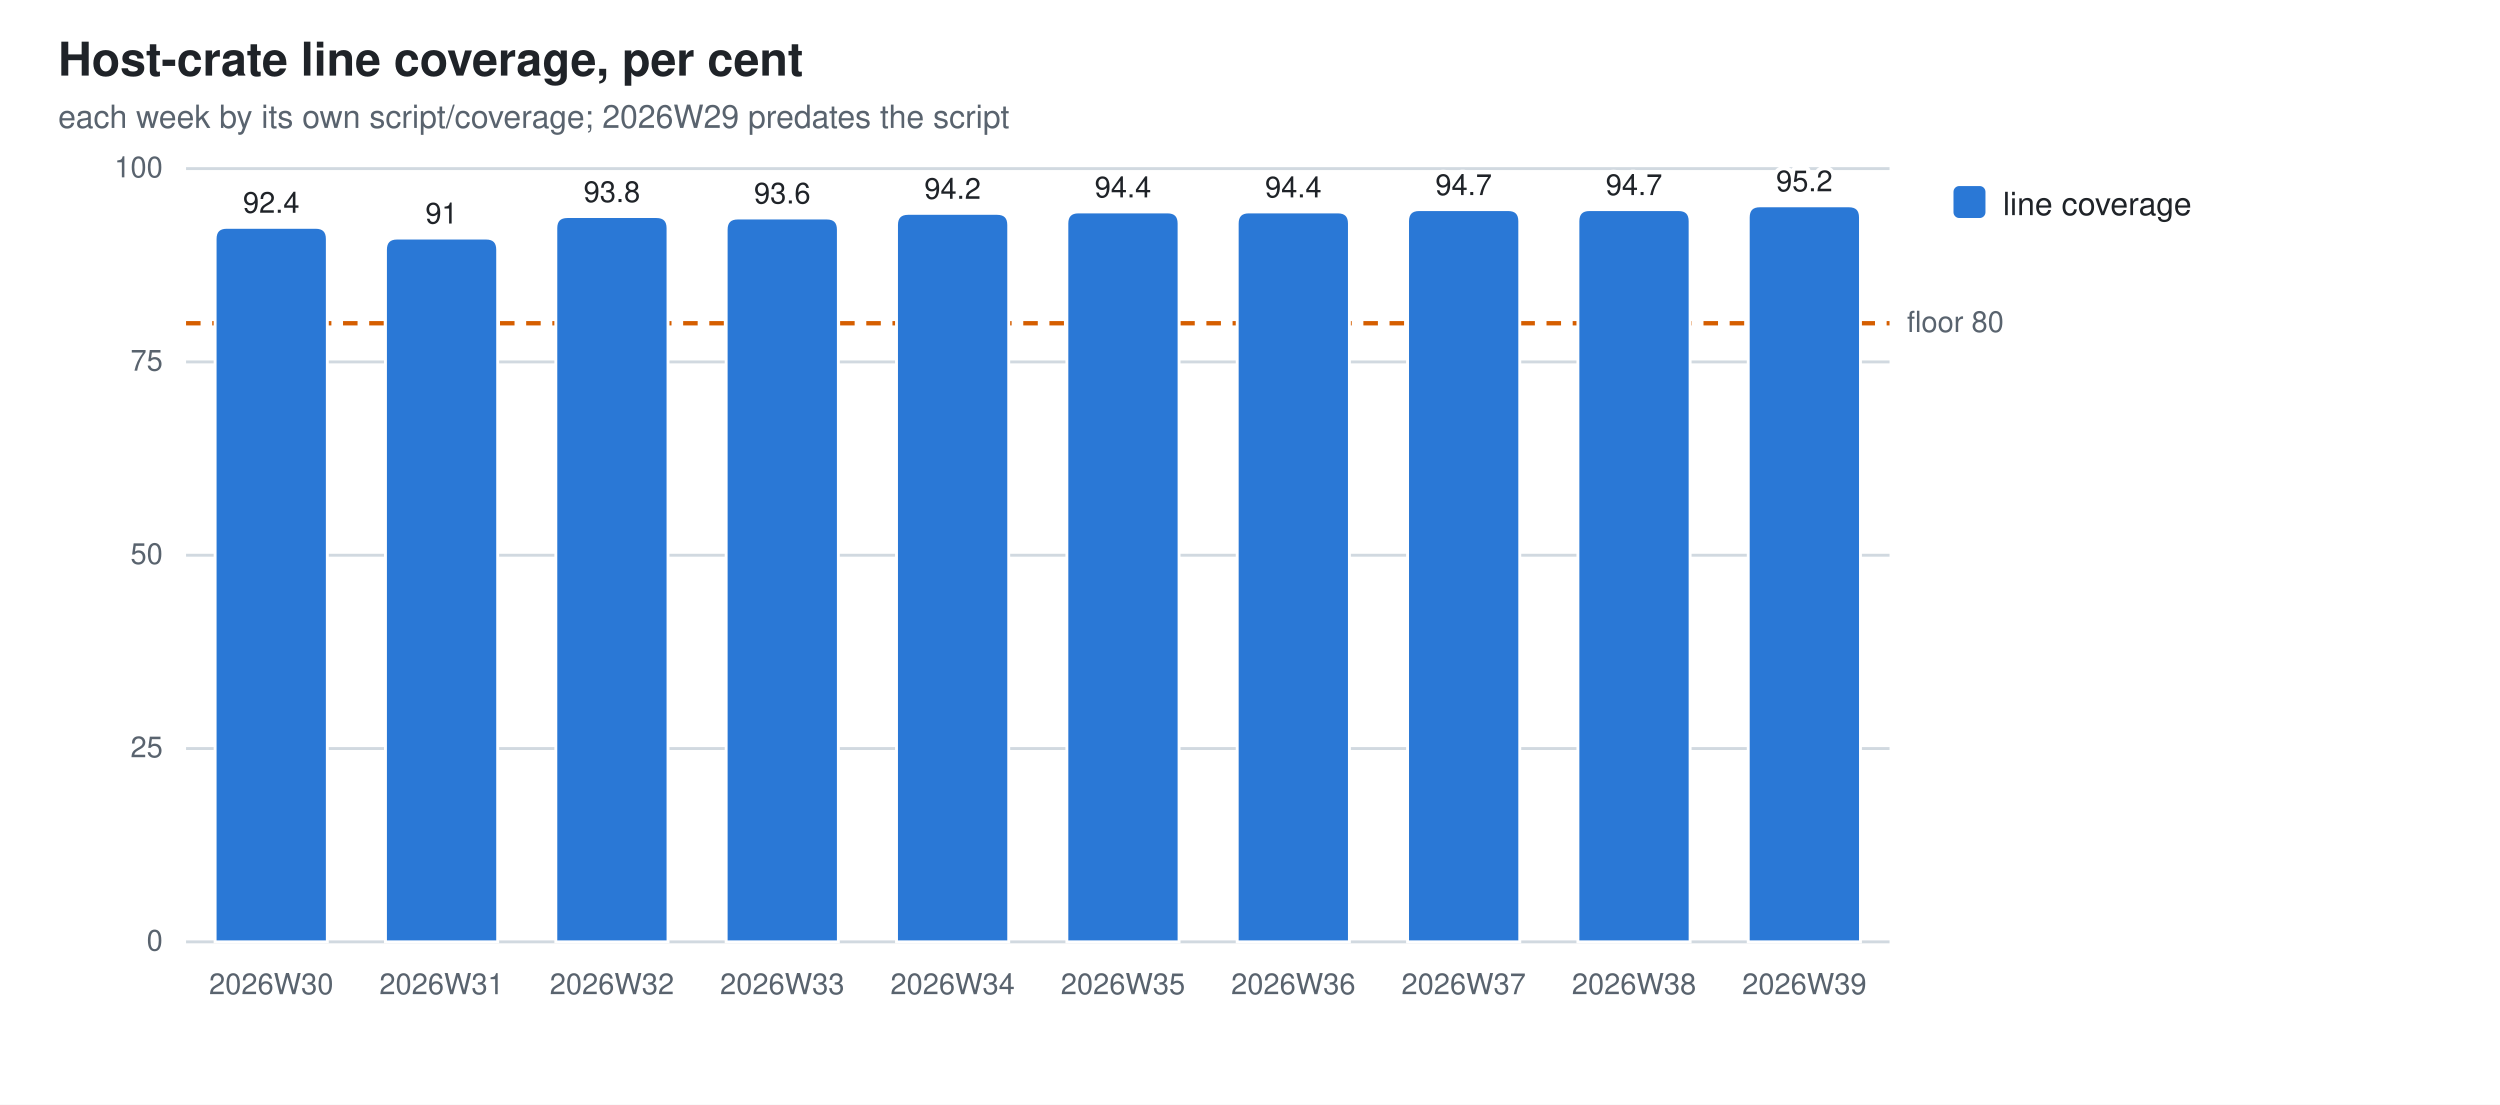
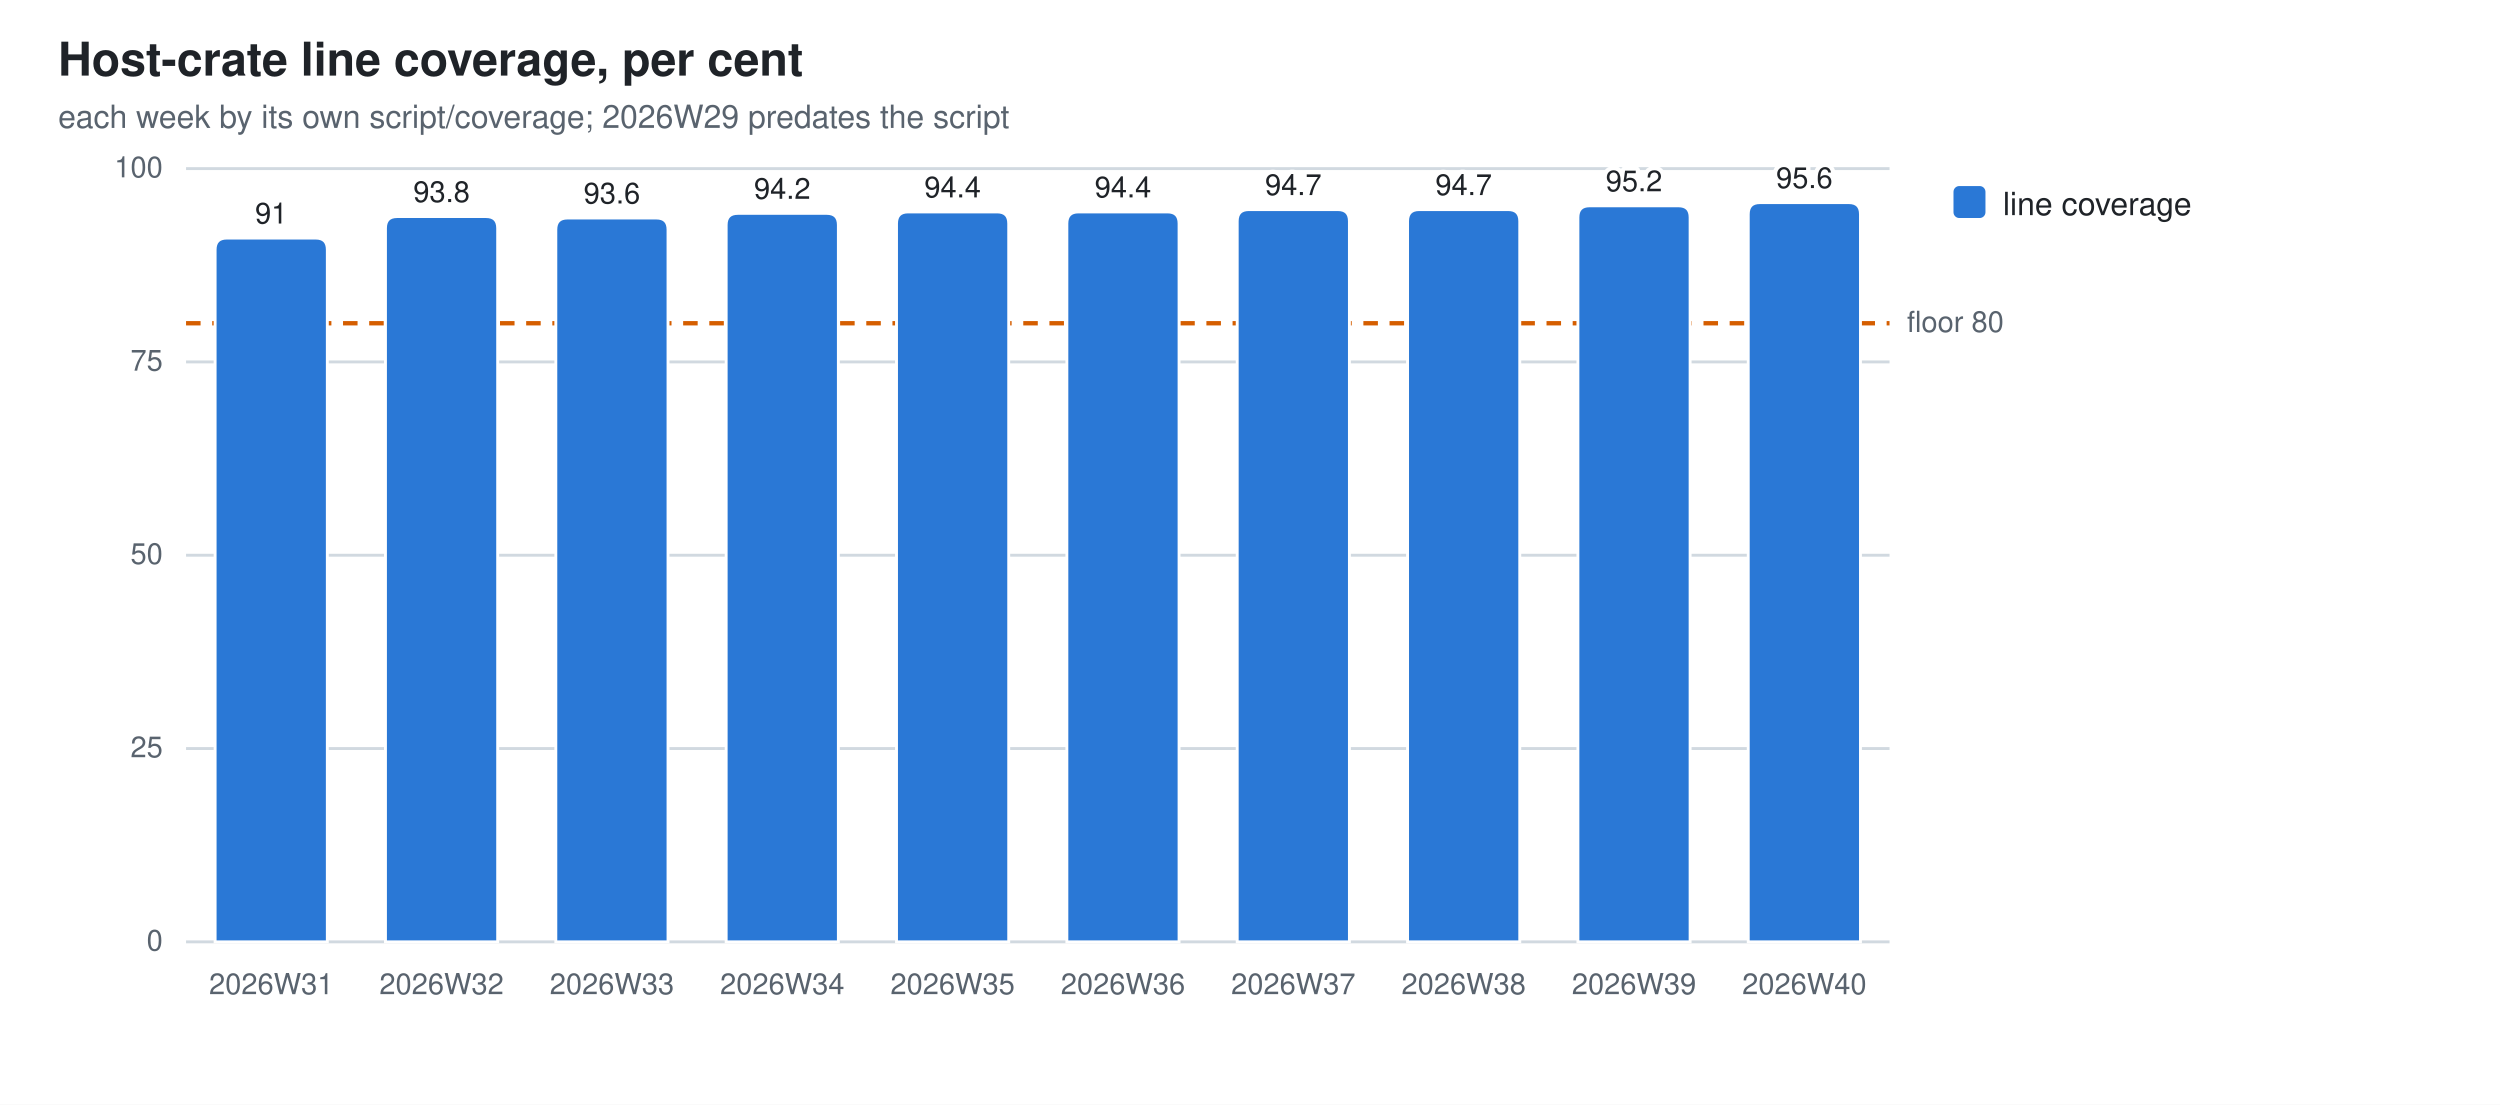
<svg xmlns="http://www.w3.org/2000/svg" width="860" height="380" viewBox="0 0 860 380" role="img" aria-label="Host-crate line coverage, per cent">
  <style>
  .bg{fill:#ffffff} .fg{fill:#1f2328} .mut{fill:#59636e} .grid{stroke:#d1d9e0}
  .seg{stroke:#ffffff;stroke-width:1}
  .val{paint-order:stroke;stroke:#ffffff;stroke-width:3px;stroke-linejoin:round}
  .s0{fill:#2a78d6}  .s1{fill:#eb6834}  .s2{fill:#1baf7a}  .s3{fill:#eda100}  .s4{fill:#e87ba4}  .s5{fill:#008300}  .s6{fill:#4a3aa7}  .s7{fill:#e34948}
  @media (prefers-color-scheme: dark){
    .bg{fill:#0d1117} .fg{fill:#e6edf3} .mut{fill:#9198a1} .grid{stroke:#30363d}
    .seg{stroke:#0d1117} .val{stroke:#0d1117} .s0{fill:#3987e5} .s1{fill:#d95926} .s2{fill:#199e70} .s3{fill:#c98500} .s4{fill:#d55181} .s5{fill:#008300} .s6{fill:#9085e9} .s7{fill:#e66767}}
  text{font-family:-apple-system,BlinkMacSystemFont,"Segoe UI",Helvetica,Arial,sans-serif}
</style>
  <rect class="bg" width="860" height="380" />
  <text class="fg" x="20" y="26" font-size="16" font-weight="600">Host-crate line coverage, per cent</text>
  <text class="mut" x="20" y="44" font-size="11">each week by its own script/coverage; 2026W29 predates the script</text>
  <line class="grid" x1="64" y1="324.0" x2="650.0" y2="324.0" stroke-width="1" />
  <text class="mut" x="56" y="327.0" font-size="10" text-anchor="end">0</text>
  <line class="grid" x1="64" y1="257.5" x2="650.0" y2="257.5" stroke-width="1" />
  <text class="mut" x="56" y="260.5" font-size="10" text-anchor="end">25</text>
  <line class="grid" x1="64" y1="191.0" x2="650.0" y2="191.0" stroke-width="1" />
  <text class="mut" x="56" y="194.0" font-size="10" text-anchor="end">50</text>
  <line class="grid" x1="64" y1="124.5" x2="650.0" y2="124.5" stroke-width="1" />
  <text class="mut" x="56" y="127.5" font-size="10" text-anchor="end">75</text>
  <line class="grid" x1="64" y1="58.0" x2="650.0" y2="58.0" stroke-width="1" />
  <text class="mut" x="56" y="61.0" font-size="10" text-anchor="end">100</text>
  <line x1="64" y1="111.2" x2="650.0" y2="111.2" stroke="#D55E00" stroke-width="1.5" stroke-dasharray="5 4" />
  <text class="mut" x="656.0" y="114.2" font-size="10">floor 80</text>
-   <path class="seg s0" d="M74.0,324.0 V82.2 Q74.0,78.2 78.0,78.2 H108.6 Q112.6,78.2 112.6,82.2 V324.0 Z" />
-   <text class="mut" x="93.3" y="342" font-size="10" text-anchor="middle">2026W30</text>
-   <text class="fg val" x="93.3" y="73.2" font-size="10" text-anchor="middle">92.4</text>
-   <path class="seg s0" d="M132.6,324.0 V85.9 Q132.6,81.9 136.6,81.9 H167.2 Q171.2,81.9 171.2,85.9 V324.0 Z" />
-   <text class="mut" x="151.9" y="342" font-size="10" text-anchor="middle">2026W31</text>
-   <text class="fg val" x="151.9" y="76.9" font-size="10" text-anchor="middle">91</text>
-   <path class="seg s0" d="M191.2,324.0 V78.5 Q191.2,74.5 195.2,74.5 H225.8 Q229.8,74.5 229.8,78.5 V324.0 Z" />
-   <text class="mut" x="210.5" y="342" font-size="10" text-anchor="middle">2026W32</text>
-   <text class="fg val" x="210.5" y="69.5" font-size="10" text-anchor="middle">93.8</text>
-   <path class="seg s0" d="M249.8,324.0 V79.0 Q249.8,75.0 253.8,75.0 H284.4 Q288.4,75.0 288.4,79.0 V324.0 Z" />
-   <text class="mut" x="269.1" y="342" font-size="10" text-anchor="middle">2026W33</text>
-   <text class="fg val" x="269.1" y="70.0" font-size="10" text-anchor="middle">93.6</text>
-   <path class="seg s0" d="M308.4,324.0 V77.4 Q308.4,73.4 312.4,73.4 H343.0 Q347.0,73.4 347.0,77.4 V324.0 Z" />
-   <text class="mut" x="327.7" y="342" font-size="10" text-anchor="middle">2026W34</text>
-   <text class="fg val" x="327.7" y="68.4" font-size="10" text-anchor="middle">94.2</text>
+   <path class="seg s0" d="M74.0,324.0 V85.9 Q74.0,81.9 78.0,81.9 H108.6 Q112.6,81.9 112.6,85.9 V324.0 Z" />
+   <text class="mut" x="93.3" y="342" font-size="10" text-anchor="middle">2026W31</text>
+   <text class="fg val" x="93.3" y="76.9" font-size="10" text-anchor="middle">91</text>
+   <path class="seg s0" d="M132.6,324.0 V78.5 Q132.6,74.5 136.6,74.5 H167.2 Q171.2,74.5 171.2,78.5 V324.0 Z" />
+   <text class="mut" x="151.9" y="342" font-size="10" text-anchor="middle">2026W32</text>
+   <text class="fg val" x="151.9" y="69.5" font-size="10" text-anchor="middle">93.8</text>
+   <path class="seg s0" d="M191.2,324.0 V79.0 Q191.2,75.0 195.2,75.0 H225.8 Q229.8,75.0 229.8,79.0 V324.0 Z" />
+   <text class="mut" x="210.5" y="342" font-size="10" text-anchor="middle">2026W33</text>
+   <text class="fg val" x="210.5" y="70.0" font-size="10" text-anchor="middle">93.6</text>
+   <path class="seg s0" d="M249.8,324.0 V77.4 Q249.8,73.4 253.8,73.4 H284.4 Q288.4,73.4 288.4,77.4 V324.0 Z" />
+   <text class="mut" x="269.1" y="342" font-size="10" text-anchor="middle">2026W34</text>
+   <text class="fg val" x="269.1" y="68.4" font-size="10" text-anchor="middle">94.2</text>
+   <path class="seg s0" d="M308.4,324.0 V76.9 Q308.4,72.9 312.4,72.9 H343.0 Q347.0,72.9 347.0,76.9 V324.0 Z" />
+   <text class="mut" x="327.7" y="342" font-size="10" text-anchor="middle">2026W35</text>
+   <text class="fg val" x="327.7" y="67.9" font-size="10" text-anchor="middle">94.4</text>
  <path class="seg s0" d="M367.0,324.0 V76.9 Q367.0,72.9 371.0,72.9 H401.6 Q405.6,72.9 405.6,76.9 V324.0 Z" />
-   <text class="mut" x="386.3" y="342" font-size="10" text-anchor="middle">2026W35</text>
+   <text class="mut" x="386.3" y="342" font-size="10" text-anchor="middle">2026W36</text>
  <text class="fg val" x="386.3" y="67.9" font-size="10" text-anchor="middle">94.4</text>
-   <path class="seg s0" d="M425.6,324.0 V76.9 Q425.6,72.9 429.6,72.9 H460.2 Q464.2,72.9 464.2,76.9 V324.0 Z" />
-   <text class="mut" x="444.9" y="342" font-size="10" text-anchor="middle">2026W36</text>
-   <text class="fg val" x="444.9" y="67.9" font-size="10" text-anchor="middle">94.4</text>
+   <path class="seg s0" d="M425.6,324.0 V76.1 Q425.6,72.1 429.6,72.1 H460.2 Q464.2,72.1 464.2,76.1 V324.0 Z" />
+   <text class="mut" x="444.9" y="342" font-size="10" text-anchor="middle">2026W37</text>
+   <text class="fg val" x="444.9" y="67.1" font-size="10" text-anchor="middle">94.7</text>
  <path class="seg s0" d="M484.2,324.0 V76.1 Q484.2,72.1 488.2,72.1 H518.8 Q522.8,72.1 522.8,76.1 V324.0 Z" />
-   <text class="mut" x="503.5" y="342" font-size="10" text-anchor="middle">2026W37</text>
+   <text class="mut" x="503.5" y="342" font-size="10" text-anchor="middle">2026W38</text>
  <text class="fg val" x="503.5" y="67.1" font-size="10" text-anchor="middle">94.7</text>
-   <path class="seg s0" d="M542.8,324.0 V76.1 Q542.8,72.1 546.8,72.1 H577.4 Q581.4,72.1 581.4,76.1 V324.0 Z" />
-   <text class="mut" x="562.1" y="342" font-size="10" text-anchor="middle">2026W38</text>
-   <text class="fg val" x="562.1" y="67.1" font-size="10" text-anchor="middle">94.7</text>
-   <path class="seg s0" d="M601.4,324.0 V74.8 Q601.4,70.8 605.4,70.8 H636.0 Q640.0,70.8 640.0,74.8 V324.0 Z" />
-   <text class="mut" x="620.7" y="342" font-size="10" text-anchor="middle">2026W39</text>
-   <text class="fg val" x="620.7" y="65.8" font-size="10" text-anchor="middle">95.2</text>
+   <path class="seg s0" d="M542.8,324.0 V74.8 Q542.8,70.8 546.8,70.8 H577.4 Q581.4,70.8 581.4,74.8 V324.0 Z" />
+   <text class="mut" x="562.1" y="342" font-size="10" text-anchor="middle">2026W39</text>
+   <text class="fg val" x="562.1" y="65.8" font-size="10" text-anchor="middle">95.2</text>
+   <path class="seg s0" d="M601.4,324.0 V73.7 Q601.4,69.7 605.4,69.7 H636.0 Q640.0,69.7 640.0,73.7 V324.0 Z" />
+   <text class="mut" x="620.7" y="342" font-size="10" text-anchor="middle">2026W40</text>
+   <text class="fg val" x="620.7" y="64.7" font-size="10" text-anchor="middle">95.6</text>
  <rect class="s0" x="672" y="64" width="11" height="11" rx="2" />
  <text class="fg" y="74" font-size="11">
    <tspan x="689" dy="0">line coverage</tspan>
  </text>
</svg>
